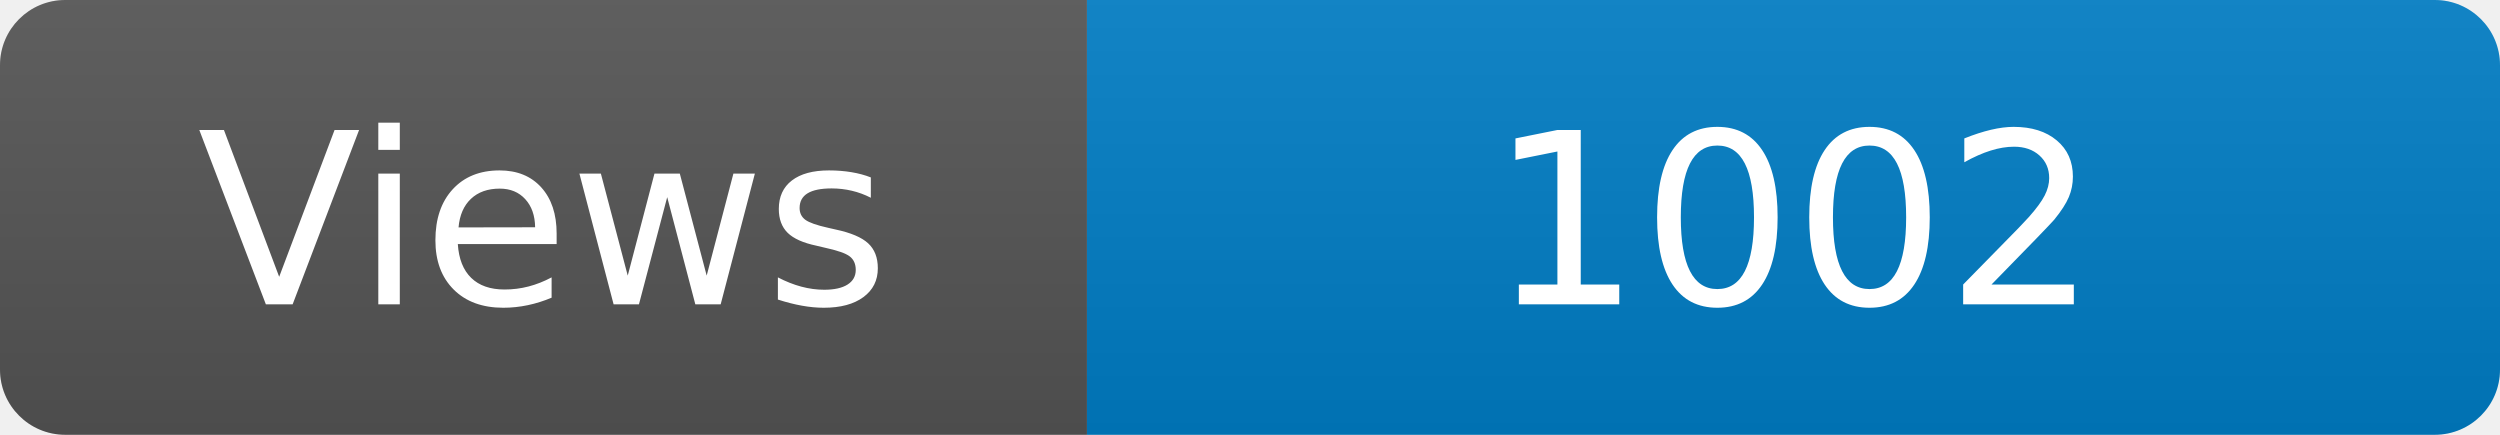
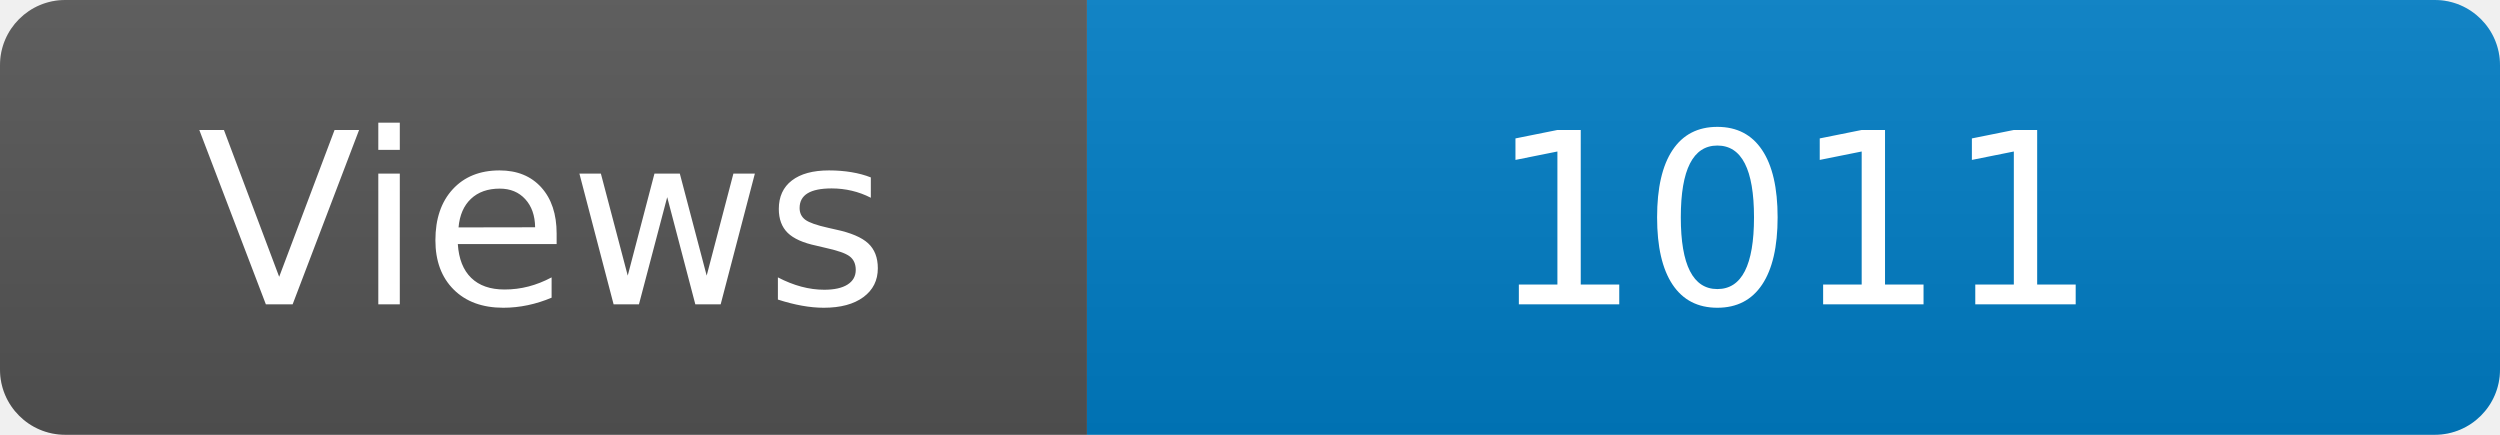
<svg xmlns="http://www.w3.org/2000/svg" width="115" height="20" role="img" aria-label="Maintained?: yes">
  <linearGradient id="s" x2="0" y2="100%">
    <stop offset="0" stop-color="#bbb" stop-opacity=".1" />
    <stop offset="1" stop-opacity=".1" />
  </linearGradient>
  <clipPath id="r">
    <rect width="115" height="20" rx="3" fill="#fff" />
  </clipPath>
  <g clip-path="url(#r)">
    <rect width="50" height="20" fill="#555" />
    <rect x="50" width="160" height="20" fill="#007ec6" />
    <rect width="115" height="20" fill="url(#s)" />
  </g>
  <g fill="#fff" text-anchor="middle" font-family="Verdana,Geneva,DejaVu Sans,sans-serif" font-size="110">
    <text x="250" y="140" transform="scale(.1)" fill="#fff">Views</text>
-     <text x="825" y="140" transform="scale(.1)" fill="#fff">1002</text>
+     <text x="825" y="140" transform="scale(.1)" fill="#fff">1011</text>
  </g>
</svg>
